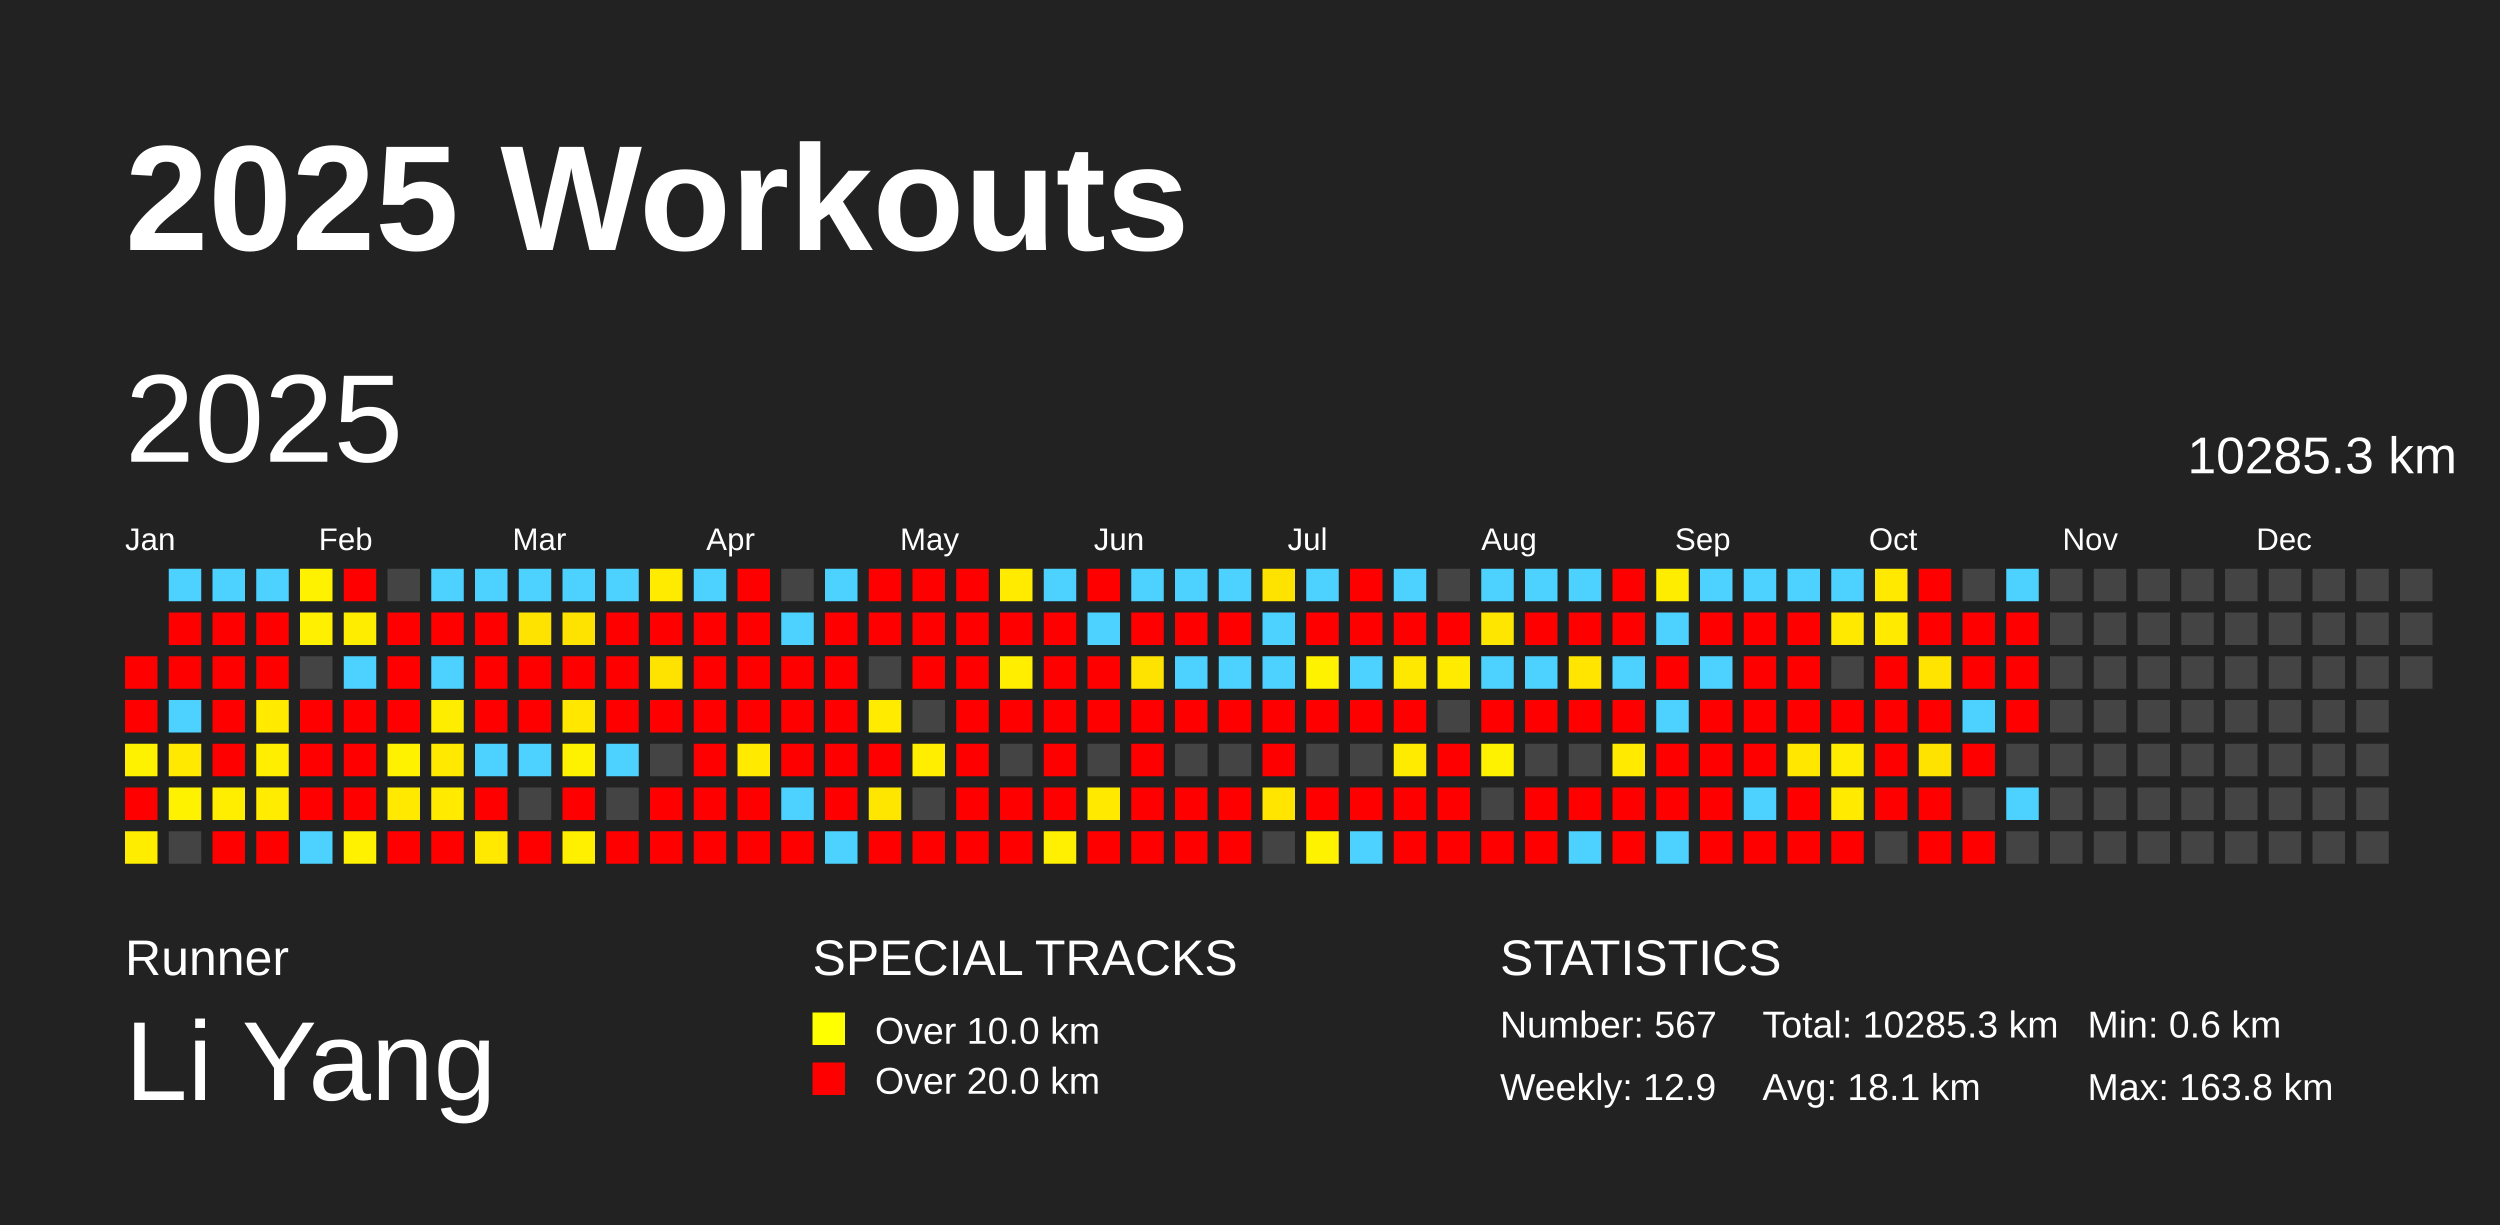
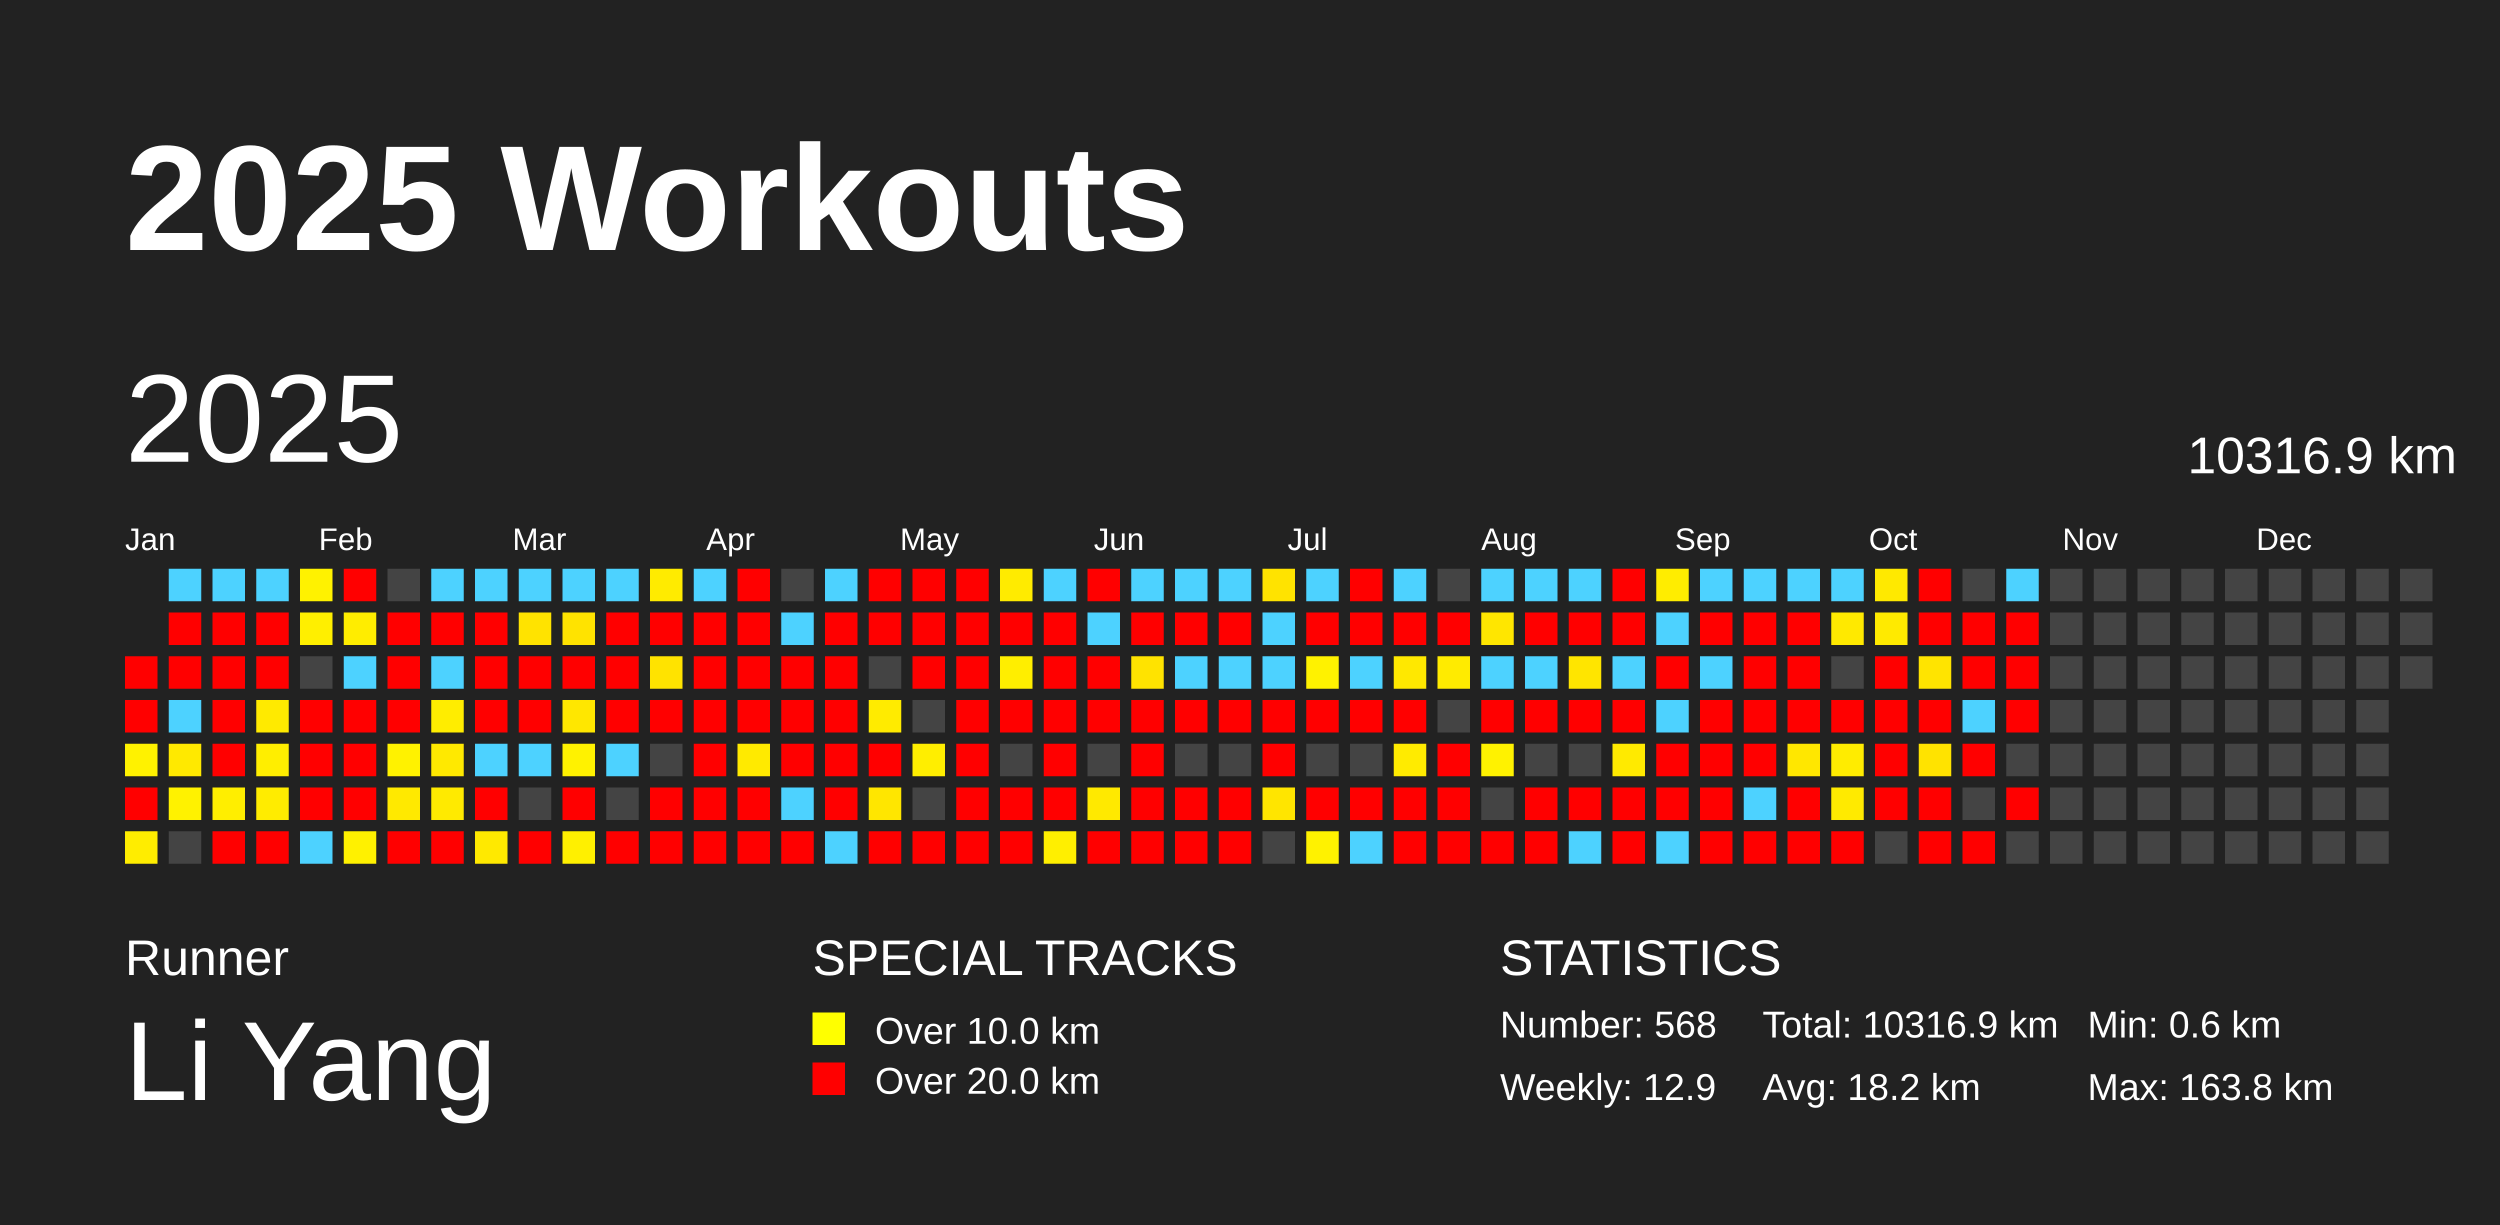
<svg xmlns="http://www.w3.org/2000/svg" baseProfile="full" height="98mm" version="1.1" viewBox="0,0,200,98" width="200mm">
  <defs />
  <rect fill="#222222" height="98" width="200" x="0" y="0" />
  <text fill="#FFFFFF" style="font-size:12px; font-family:Arial; font-weight:bold;" x="10" y="20">2025 Workouts</text>
  <text fill="#FFFFFF" style="font-size:4px; font-family:Arial" x="10" y="78">Runner</text>
  <text fill="#FFFFFF" style="font-size:9px; font-family:Arial" x="10" y="88">Li Yang</text>
  <text fill="#FFFFFF" style="font-size:4px; font-family:Arial" x="65" y="78">SPECIAL TRACKS</text>
  <rect fill="yellow" height="2.6" width="2.6" x="65" y="81" />
  <text fill="#FFFFFF" style="font-size:3px; font-family:Arial" x="70" y="83.5">Over 10.0 km</text>
  <rect fill="red" height="2.6" width="2.6" x="65" y="85" />
  <text fill="#FFFFFF" style="font-size:3px; font-family:Arial" x="70" y="87.5">Over 20.0 km</text>
  <text fill="#FFFFFF" style="font-size:4px; font-family:Arial" x="120" y="78">STATISTICS</text>
-   <text fill="#FFFFFF" style="font-size:3px; font-family:Arial" x="120" y="83">Number: 567</text>
+   <text fill="#FFFFFF" style="font-size:3px; font-family:Arial" x="120" y="83">Number: 568</text>
  <text fill="#FFFFFF" style="font-size:3px; font-family:Arial" x="120" y="88">Weekly: 12.9</text>
-   <text fill="#FFFFFF" style="font-size:3px; font-family:Arial" x="141" y="83">Total: 10285.3 km</text>
-   <text fill="#FFFFFF" style="font-size:3px; font-family:Arial" x="141" y="88">Avg: 18.1 km</text>
+   <text fill="#FFFFFF" style="font-size:3px; font-family:Arial" x="141" y="83">Total: 10316.9 km</text>
+   <text fill="#FFFFFF" style="font-size:3px; font-family:Arial" x="141" y="88">Avg: 18.2 km</text>
  <text fill="#FFFFFF" style="font-size:3px; font-family:Arial" x="167" y="83">Min: 0.6 km</text>
  <text fill="#FFFFFF" style="font-size:3px; font-family:Arial" x="167" y="88">Max: 163.8 km</text>
  <text dominant-baseline="hanging" fill="#FFFFFF" style="font-size:10.0px; font-family:Arial;" x="10" y="30">2025</text>
-   <text dominant-baseline="hanging" fill="#FFFFFF" style="font-size:4.125px; font-family:Arial;" x="175" y="35">10285.3 km</text>
+   <text dominant-baseline="hanging" fill="#FFFFFF" style="font-size:4.125px; font-family:Arial;" x="175" y="35">10316.9 km</text>
  <text fill="#FFFFFF" style="font-size:2.5px; font-family:Arial" x="10.0" y="44">Jan</text>
  <text fill="#FFFFFF" style="font-size:2.5px; font-family:Arial" x="25.5" y="44">Feb</text>
  <text fill="#FFFFFF" style="font-size:2.5px; font-family:Arial" x="41.0" y="44">Mar</text>
  <text fill="#FFFFFF" style="font-size:2.5px; font-family:Arial" x="56.5" y="44">Apr</text>
  <text fill="#FFFFFF" style="font-size:2.5px; font-family:Arial" x="72.0" y="44">May</text>
  <text fill="#FFFFFF" style="font-size:2.5px; font-family:Arial" x="87.5" y="44">Jun</text>
  <text fill="#FFFFFF" style="font-size:2.5px; font-family:Arial" x="103.0" y="44">Jul</text>
  <text fill="#FFFFFF" style="font-size:2.5px; font-family:Arial" x="118.5" y="44">Aug</text>
  <text fill="#FFFFFF" style="font-size:2.5px; font-family:Arial" x="134.0" y="44">Sep</text>
  <text fill="#FFFFFF" style="font-size:2.5px; font-family:Arial" x="149.5" y="44">Oct</text>
  <text fill="#FFFFFF" style="font-size:2.5px; font-family:Arial" x="165.0" y="44">Nov</text>
  <text fill="#FFFFFF" style="font-size:2.5px; font-family:Arial" x="180.5" y="44">Dec</text>
  <rect fill="red" height="2.6" width="2.6" x="10.0" y="52.5" />
  <rect fill="red" height="2.6" width="2.6" x="10.0" y="56.0" />
  <rect fill="#fff200" height="2.6" width="2.6" x="10.0" y="59.5" />
  <rect fill="red" height="2.6" width="2.6" x="10.0" y="63.0" />
  <rect fill="#ffed00" height="2.6" width="2.6" x="10.0" y="66.5" />
  <rect fill="#4dd2ff" height="2.6" width="2.6" x="13.5" y="45.5" />
  <rect fill="red" height="2.6" width="2.6" x="13.5" y="49.0" />
  <rect fill="red" height="2.6" width="2.6" x="13.5" y="52.5" />
  <rect fill="#4dd2ff" height="2.6" width="2.6" x="13.5" y="56.0" />
  <rect fill="#ffe900" height="2.6" width="2.6" x="13.5" y="59.5" />
  <rect fill="#fff200" height="2.6" width="2.6" x="13.5" y="63.0" />
  <rect fill="#444444" height="2.6" width="2.6" x="13.5" y="66.5" />
  <rect fill="#4dd2ff" height="2.6" width="2.6" x="17.0" y="45.5" />
  <rect fill="red" height="2.6" width="2.6" x="17.0" y="49.0" />
  <rect fill="red" height="2.6" width="2.6" x="17.0" y="52.5" />
  <rect fill="red" height="2.6" width="2.6" x="17.0" y="56.0" />
  <rect fill="red" height="2.6" width="2.6" x="17.0" y="59.5" />
  <rect fill="#ffee00" height="2.6" width="2.6" x="17.0" y="63.0" />
  <rect fill="red" height="2.6" width="2.6" x="17.0" y="66.5" />
  <rect fill="#4dd2ff" height="2.6" width="2.6" x="20.5" y="45.5" />
  <rect fill="red" height="2.6" width="2.6" x="20.5" y="49.0" />
  <rect fill="red" height="2.6" width="2.6" x="20.5" y="52.5" />
  <rect fill="#ffea00" height="2.6" width="2.6" x="20.5" y="56.0" />
  <rect fill="#ffee00" height="2.6" width="2.6" x="20.5" y="59.5" />
  <rect fill="#ffec00" height="2.6" width="2.6" x="20.5" y="63.0" />
  <rect fill="red" height="2.6" width="2.6" x="20.5" y="66.5" />
  <rect fill="#fff200" height="2.6" width="2.6" x="24.0" y="45.5" />
  <rect fill="#ffef00" height="2.6" width="2.6" x="24.0" y="49.0" />
  <rect fill="#444444" height="2.6" width="2.6" x="24.0" y="52.5" />
  <rect fill="red" height="2.6" width="2.6" x="24.0" y="56.0" />
  <rect fill="red" height="2.6" width="2.6" x="24.0" y="59.5" />
  <rect fill="red" height="2.6" width="2.6" x="24.0" y="63.0" />
  <rect fill="#4dd2ff" height="2.6" width="2.6" x="24.0" y="66.5" />
  <rect fill="red" height="2.6" width="2.6" x="27.5" y="45.5" />
  <rect fill="#ffed00" height="2.6" width="2.6" x="27.5" y="49.0" />
  <rect fill="#4dd2ff" height="2.6" width="2.6" x="27.5" y="52.5" />
  <rect fill="red" height="2.6" width="2.6" x="27.5" y="56.0" />
  <rect fill="red" height="2.6" width="2.6" x="27.5" y="59.5" />
  <rect fill="red" height="2.6" width="2.6" x="27.5" y="63.0" />
  <rect fill="#fff100" height="2.6" width="2.6" x="27.5" y="66.5" />
  <rect fill="#444444" height="2.6" width="2.6" x="31.0" y="45.5" />
  <rect fill="red" height="2.6" width="2.6" x="31.0" y="49.0" />
  <rect fill="red" height="2.6" width="2.6" x="31.0" y="52.5" />
  <rect fill="red" height="2.6" width="2.6" x="31.0" y="56.0" />
  <rect fill="#fff200" height="2.6" width="2.6" x="31.0" y="59.5" />
  <rect fill="#ffe900" height="2.6" width="2.6" x="31.0" y="63.0" />
  <rect fill="red" height="2.6" width="2.6" x="31.0" y="66.5" />
  <rect fill="#4dd2ff" height="2.6" width="2.6" x="34.5" y="45.5" />
  <rect fill="red" height="2.6" width="2.6" x="34.5" y="49.0" />
  <rect fill="#4dd2ff" height="2.6" width="2.6" x="34.5" y="52.5" />
  <rect fill="#ffed00" height="2.6" width="2.6" x="34.5" y="56.0" />
  <rect fill="#ffe900" height="2.6" width="2.6" x="34.5" y="59.5" />
  <rect fill="#ffea00" height="2.6" width="2.6" x="34.5" y="63.0" />
  <rect fill="red" height="2.6" width="2.6" x="34.5" y="66.5" />
  <rect fill="#4dd2ff" height="2.6" width="2.6" x="38.0" y="45.5" />
  <rect fill="red" height="2.6" width="2.6" x="38.0" y="49.0" />
  <rect fill="red" height="2.6" width="2.6" x="38.0" y="52.5" />
  <rect fill="red" height="2.6" width="2.6" x="38.0" y="56.0" />
  <rect fill="#4dd2ff" height="2.6" width="2.6" x="38.0" y="59.5" />
  <rect fill="red" height="2.6" width="2.6" x="38.0" y="63.0" />
  <rect fill="#ffe900" height="2.6" width="2.6" x="38.0" y="66.5" />
  <rect fill="#4dd2ff" height="2.6" width="2.6" x="41.5" y="45.5" />
  <rect fill="#ffe300" height="2.6" width="2.6" x="41.5" y="49.0" />
  <rect fill="red" height="2.6" width="2.6" x="41.5" y="52.5" />
  <rect fill="red" height="2.6" width="2.6" x="41.5" y="56.0" />
  <rect fill="#4dd2ff" height="2.6" width="2.6" x="41.5" y="59.5" />
  <rect fill="#444444" height="2.6" width="2.6" x="41.5" y="63.0" />
  <rect fill="red" height="2.6" width="2.6" x="41.5" y="66.5" />
  <rect fill="#4dd2ff" height="2.6" width="2.6" x="45.0" y="45.5" />
  <rect fill="#ffe300" height="2.6" width="2.6" x="45.0" y="49.0" />
  <rect fill="red" height="2.6" width="2.6" x="45.0" y="52.5" />
  <rect fill="#ffe700" height="2.6" width="2.6" x="45.0" y="56.0" />
  <rect fill="#fff200" height="2.6" width="2.6" x="45.0" y="59.5" />
  <rect fill="red" height="2.6" width="2.6" x="45.0" y="63.0" />
  <rect fill="#fff000" height="2.6" width="2.6" x="45.0" y="66.5" />
  <rect fill="#4dd2ff" height="2.6" width="2.6" x="48.5" y="45.5" />
  <rect fill="red" height="2.6" width="2.6" x="48.5" y="49.0" />
  <rect fill="red" height="2.6" width="2.6" x="48.5" y="52.5" />
  <rect fill="red" height="2.6" width="2.6" x="48.5" y="56.0" />
  <rect fill="#4dd2ff" height="2.6" width="2.6" x="48.5" y="59.5" />
  <rect fill="#444444" height="2.6" width="2.6" x="48.5" y="63.0" />
  <rect fill="red" height="2.6" width="2.6" x="48.5" y="66.5" />
  <rect fill="#ffeb00" height="2.6" width="2.6" x="52.0" y="45.5" />
  <rect fill="red" height="2.6" width="2.6" x="52.0" y="49.0" />
  <rect fill="#ffe300" height="2.6" width="2.6" x="52.0" y="52.5" />
  <rect fill="red" height="2.6" width="2.6" x="52.0" y="56.0" />
  <rect fill="#444444" height="2.6" width="2.6" x="52.0" y="59.5" />
  <rect fill="red" height="2.6" width="2.6" x="52.0" y="63.0" />
  <rect fill="red" height="2.6" width="2.6" x="52.0" y="66.5" />
  <rect fill="#4dd2ff" height="2.6" width="2.6" x="55.5" y="45.5" />
  <rect fill="red" height="2.6" width="2.6" x="55.5" y="49.0" />
  <rect fill="red" height="2.6" width="2.6" x="55.5" y="52.5" />
  <rect fill="red" height="2.6" width="2.6" x="55.5" y="56.0" />
  <rect fill="red" height="2.6" width="2.6" x="55.5" y="59.5" />
  <rect fill="red" height="2.6" width="2.6" x="55.5" y="63.0" />
  <rect fill="red" height="2.6" width="2.6" x="55.5" y="66.5" />
  <rect fill="red" height="2.6" width="2.6" x="59.0" y="45.5" />
  <rect fill="red" height="2.6" width="2.6" x="59.0" y="49.0" />
  <rect fill="red" height="2.6" width="2.6" x="59.0" y="52.5" />
  <rect fill="red" height="2.6" width="2.6" x="59.0" y="56.0" />
  <rect fill="#ffea00" height="2.6" width="2.6" x="59.0" y="59.5" />
  <rect fill="red" height="2.6" width="2.6" x="59.0" y="63.0" />
  <rect fill="red" height="2.6" width="2.6" x="59.0" y="66.5" />
  <rect fill="#444444" height="2.6" width="2.6" x="62.5" y="45.5" />
  <rect fill="#4dd2ff" height="2.6" width="2.6" x="62.5" y="49.0" />
  <rect fill="red" height="2.6" width="2.6" x="62.5" y="52.5" />
  <rect fill="red" height="2.6" width="2.6" x="62.5" y="56.0" />
  <rect fill="red" height="2.6" width="2.6" x="62.5" y="59.5" />
  <rect fill="#4dd2ff" height="2.6" width="2.6" x="62.5" y="63.0" />
  <rect fill="red" height="2.6" width="2.6" x="62.5" y="66.5" />
  <rect fill="#4dd2ff" height="2.6" width="2.6" x="66.0" y="45.5" />
  <rect fill="red" height="2.6" width="2.6" x="66.0" y="49.0" />
  <rect fill="red" height="2.6" width="2.6" x="66.0" y="52.5" />
  <rect fill="red" height="2.6" width="2.6" x="66.0" y="56.0" />
  <rect fill="red" height="2.6" width="2.6" x="66.0" y="59.5" />
  <rect fill="red" height="2.6" width="2.6" x="66.0" y="63.0" />
  <rect fill="#4dd2ff" height="2.6" width="2.6" x="66.0" y="66.5" />
  <rect fill="red" height="2.6" width="2.6" x="69.5" y="45.5" />
  <rect fill="red" height="2.6" width="2.6" x="69.5" y="49.0" />
  <rect fill="#444444" height="2.6" width="2.6" x="69.5" y="52.5" />
  <rect fill="#ffeb00" height="2.6" width="2.6" x="69.5" y="56.0" />
  <rect fill="red" height="2.6" width="2.6" x="69.5" y="59.5" />
  <rect fill="#ffe600" height="2.6" width="2.6" x="69.5" y="63.0" />
  <rect fill="red" height="2.6" width="2.6" x="69.5" y="66.5" />
  <rect fill="red" height="2.6" width="2.6" x="73.0" y="45.5" />
  <rect fill="red" height="2.6" width="2.6" x="73.0" y="49.0" />
  <rect fill="red" height="2.6" width="2.6" x="73.0" y="52.5" />
  <rect fill="#444444" height="2.6" width="2.6" x="73.0" y="56.0" />
  <rect fill="#ffee00" height="2.6" width="2.6" x="73.0" y="59.5" />
  <rect fill="#444444" height="2.6" width="2.6" x="73.0" y="63.0" />
  <rect fill="red" height="2.6" width="2.6" x="73.0" y="66.5" />
  <rect fill="red" height="2.6" width="2.6" x="76.5" y="45.5" />
  <rect fill="red" height="2.6" width="2.6" x="76.5" y="49.0" />
  <rect fill="red" height="2.6" width="2.6" x="76.5" y="52.5" />
  <rect fill="red" height="2.6" width="2.6" x="76.5" y="56.0" />
  <rect fill="red" height="2.6" width="2.6" x="76.5" y="59.5" />
  <rect fill="red" height="2.6" width="2.6" x="76.5" y="63.0" />
  <rect fill="red" height="2.6" width="2.6" x="76.5" y="66.5" />
  <rect fill="#ffeb00" height="2.6" width="2.6" x="80.0" y="45.5" />
  <rect fill="red" height="2.6" width="2.6" x="80.0" y="49.0" />
  <rect fill="#ffee00" height="2.6" width="2.6" x="80.0" y="52.5" />
  <rect fill="red" height="2.6" width="2.6" x="80.0" y="56.0" />
  <rect fill="#444444" height="2.6" width="2.6" x="80.0" y="59.5" />
  <rect fill="red" height="2.6" width="2.6" x="80.0" y="63.0" />
  <rect fill="red" height="2.6" width="2.6" x="80.0" y="66.5" />
  <rect fill="#4dd2ff" height="2.6" width="2.6" x="83.5" y="45.5" />
  <rect fill="red" height="2.6" width="2.6" x="83.5" y="49.0" />
  <rect fill="red" height="2.6" width="2.6" x="83.5" y="52.5" />
  <rect fill="red" height="2.6" width="2.6" x="83.5" y="56.0" />
  <rect fill="red" height="2.6" width="2.6" x="83.5" y="59.5" />
  <rect fill="red" height="2.6" width="2.6" x="83.5" y="63.0" />
  <rect fill="#ffef00" height="2.6" width="2.6" x="83.5" y="66.5" />
  <rect fill="red" height="2.6" width="2.6" x="87.0" y="45.5" />
  <rect fill="#4dd2ff" height="2.6" width="2.6" x="87.0" y="49.0" />
  <rect fill="red" height="2.6" width="2.6" x="87.0" y="52.5" />
  <rect fill="red" height="2.6" width="2.6" x="87.0" y="56.0" />
  <rect fill="#444444" height="2.6" width="2.6" x="87.0" y="59.5" />
  <rect fill="#ffe900" height="2.6" width="2.6" x="87.0" y="63.0" />
  <rect fill="red" height="2.6" width="2.6" x="87.0" y="66.5" />
  <rect fill="#4dd2ff" height="2.6" width="2.6" x="90.5" y="45.5" />
  <rect fill="red" height="2.6" width="2.6" x="90.5" y="49.0" />
  <rect fill="#ffe300" height="2.6" width="2.6" x="90.5" y="52.5" />
  <rect fill="red" height="2.6" width="2.6" x="90.5" y="56.0" />
  <rect fill="red" height="2.6" width="2.6" x="90.5" y="59.5" />
  <rect fill="red" height="2.6" width="2.6" x="90.5" y="63.0" />
  <rect fill="red" height="2.6" width="2.6" x="90.5" y="66.5" />
  <rect fill="#4dd2ff" height="2.6" width="2.6" x="94.0" y="45.5" />
  <rect fill="red" height="2.6" width="2.6" x="94.0" y="49.0" />
  <rect fill="#4dd2ff" height="2.6" width="2.6" x="94.0" y="52.5" />
  <rect fill="red" height="2.6" width="2.6" x="94.0" y="56.0" />
  <rect fill="#444444" height="2.6" width="2.6" x="94.0" y="59.5" />
  <rect fill="red" height="2.6" width="2.6" x="94.0" y="63.0" />
  <rect fill="red" height="2.6" width="2.6" x="94.0" y="66.5" />
  <rect fill="#4dd2ff" height="2.6" width="2.6" x="97.5" y="45.5" />
  <rect fill="red" height="2.6" width="2.6" x="97.5" y="49.0" />
  <rect fill="#4dd2ff" height="2.6" width="2.6" x="97.5" y="52.5" />
  <rect fill="red" height="2.6" width="2.6" x="97.5" y="56.0" />
  <rect fill="#444444" height="2.6" width="2.6" x="97.5" y="59.5" />
  <rect fill="red" height="2.6" width="2.6" x="97.5" y="63.0" />
  <rect fill="red" height="2.6" width="2.6" x="97.5" y="66.5" />
  <rect fill="#ffe300" height="2.6" width="2.6" x="101.0" y="45.5" />
  <rect fill="#4dd2ff" height="2.6" width="2.6" x="101.0" y="49.0" />
  <rect fill="#4dd2ff" height="2.6" width="2.6" x="101.0" y="52.5" />
  <rect fill="red" height="2.6" width="2.6" x="101.0" y="56.0" />
  <rect fill="red" height="2.6" width="2.6" x="101.0" y="59.5" />
  <rect fill="#ffe500" height="2.6" width="2.6" x="101.0" y="63.0" />
  <rect fill="#444444" height="2.6" width="2.6" x="101.0" y="66.5" />
  <rect fill="#4dd2ff" height="2.6" width="2.6" x="104.5" y="45.5" />
  <rect fill="red" height="2.6" width="2.6" x="104.5" y="49.0" />
  <rect fill="#fff200" height="2.6" width="2.6" x="104.5" y="52.5" />
  <rect fill="red" height="2.6" width="2.6" x="104.5" y="56.0" />
  <rect fill="#444444" height="2.6" width="2.6" x="104.5" y="59.5" />
  <rect fill="red" height="2.6" width="2.6" x="104.5" y="63.0" />
  <rect fill="#fff200" height="2.6" width="2.6" x="104.5" y="66.5" />
  <rect fill="red" height="2.6" width="2.6" x="108.0" y="45.5" />
  <rect fill="red" height="2.6" width="2.6" x="108.0" y="49.0" />
  <rect fill="#4dd2ff" height="2.6" width="2.6" x="108.0" y="52.5" />
  <rect fill="red" height="2.6" width="2.6" x="108.0" y="56.0" />
  <rect fill="#444444" height="2.6" width="2.6" x="108.0" y="59.5" />
  <rect fill="red" height="2.6" width="2.6" x="108.0" y="63.0" />
  <rect fill="#4dd2ff" height="2.6" width="2.6" x="108.0" y="66.5" />
  <rect fill="#4dd2ff" height="2.6" width="2.6" x="111.5" y="45.5" />
  <rect fill="red" height="2.6" width="2.6" x="111.5" y="49.0" />
  <rect fill="#ffe800" height="2.6" width="2.6" x="111.5" y="52.5" />
  <rect fill="red" height="2.6" width="2.6" x="111.5" y="56.0" />
  <rect fill="#ffeb00" height="2.6" width="2.6" x="111.5" y="59.5" />
  <rect fill="red" height="2.6" width="2.6" x="111.5" y="63.0" />
  <rect fill="red" height="2.6" width="2.6" x="111.5" y="66.5" />
  <rect fill="#444444" height="2.6" width="2.6" x="115.0" y="45.5" />
  <rect fill="red" height="2.6" width="2.6" x="115.0" y="49.0" />
  <rect fill="#ffeb00" height="2.6" width="2.6" x="115.0" y="52.5" />
  <rect fill="#444444" height="2.6" width="2.6" x="115.0" y="56.0" />
  <rect fill="red" height="2.6" width="2.6" x="115.0" y="59.5" />
  <rect fill="red" height="2.6" width="2.6" x="115.0" y="63.0" />
  <rect fill="red" height="2.6" width="2.6" x="115.0" y="66.5" />
  <rect fill="#4dd2ff" height="2.6" width="2.6" x="118.5" y="45.5" />
  <rect fill="#ffe600" height="2.6" width="2.6" x="118.5" y="49.0" />
  <rect fill="#4dd2ff" height="2.6" width="2.6" x="118.5" y="52.5" />
  <rect fill="red" height="2.6" width="2.6" x="118.5" y="56.0" />
  <rect fill="#fff200" height="2.6" width="2.6" x="118.5" y="59.5" />
  <rect fill="#444444" height="2.6" width="2.6" x="118.5" y="63.0" />
  <rect fill="red" height="2.6" width="2.6" x="118.5" y="66.5" />
  <rect fill="#4dd2ff" height="2.6" width="2.6" x="122.0" y="45.5" />
  <rect fill="red" height="2.6" width="2.6" x="122.0" y="49.0" />
  <rect fill="#4dd2ff" height="2.6" width="2.6" x="122.0" y="52.5" />
  <rect fill="red" height="2.6" width="2.6" x="122.0" y="56.0" />
  <rect fill="#444444" height="2.6" width="2.6" x="122.0" y="59.5" />
  <rect fill="red" height="2.6" width="2.6" x="122.0" y="63.0" />
  <rect fill="red" height="2.6" width="2.6" x="122.0" y="66.5" />
  <rect fill="#4dd2ff" height="2.6" width="2.6" x="125.5" y="45.5" />
  <rect fill="red" height="2.6" width="2.6" x="125.5" y="49.0" />
  <rect fill="#ffe500" height="2.6" width="2.6" x="125.5" y="52.5" />
  <rect fill="red" height="2.6" width="2.6" x="125.5" y="56.0" />
  <rect fill="#444444" height="2.6" width="2.6" x="125.5" y="59.5" />
  <rect fill="red" height="2.6" width="2.6" x="125.5" y="63.0" />
  <rect fill="#4dd2ff" height="2.6" width="2.6" x="125.5" y="66.5" />
  <rect fill="red" height="2.6" width="2.6" x="129.0" y="45.5" />
  <rect fill="red" height="2.6" width="2.6" x="129.0" y="49.0" />
  <rect fill="#4dd2ff" height="2.6" width="2.6" x="129.0" y="52.5" />
  <rect fill="red" height="2.6" width="2.6" x="129.0" y="56.0" />
  <rect fill="#ffea00" height="2.6" width="2.6" x="129.0" y="59.5" />
  <rect fill="red" height="2.6" width="2.6" x="129.0" y="63.0" />
  <rect fill="red" height="2.6" width="2.6" x="129.0" y="66.5" />
  <rect fill="#ffed00" height="2.6" width="2.6" x="132.5" y="45.5" />
  <rect fill="#4dd2ff" height="2.6" width="2.6" x="132.5" y="49.0" />
  <rect fill="red" height="2.6" width="2.6" x="132.5" y="52.5" />
  <rect fill="#4dd2ff" height="2.6" width="2.6" x="132.5" y="56.0" />
  <rect fill="red" height="2.6" width="2.6" x="132.5" y="59.5" />
  <rect fill="red" height="2.6" width="2.6" x="132.5" y="63.0" />
  <rect fill="#4dd2ff" height="2.6" width="2.6" x="132.5" y="66.5" />
  <rect fill="#4dd2ff" height="2.6" width="2.6" x="136.0" y="45.5" />
  <rect fill="red" height="2.6" width="2.6" x="136.0" y="49.0" />
  <rect fill="#4dd2ff" height="2.6" width="2.6" x="136.0" y="52.5" />
  <rect fill="red" height="2.6" width="2.6" x="136.0" y="56.0" />
  <rect fill="red" height="2.6" width="2.6" x="136.0" y="59.5" />
  <rect fill="red" height="2.6" width="2.6" x="136.0" y="63.0" />
  <rect fill="red" height="2.6" width="2.6" x="136.0" y="66.5" />
  <rect fill="#4dd2ff" height="2.6" width="2.6" x="139.5" y="45.5" />
  <rect fill="red" height="2.6" width="2.6" x="139.5" y="49.0" />
  <rect fill="red" height="2.6" width="2.6" x="139.5" y="52.5" />
  <rect fill="red" height="2.6" width="2.6" x="139.5" y="56.0" />
  <rect fill="red" height="2.6" width="2.6" x="139.5" y="59.5" />
  <rect fill="#4dd2ff" height="2.6" width="2.6" x="139.5" y="63.0" />
  <rect fill="red" height="2.6" width="2.6" x="139.5" y="66.5" />
  <rect fill="#4dd2ff" height="2.6" width="2.6" x="143.0" y="45.5" />
  <rect fill="red" height="2.6" width="2.6" x="143.0" y="49.0" />
  <rect fill="red" height="2.6" width="2.6" x="143.0" y="52.5" />
  <rect fill="red" height="2.6" width="2.6" x="143.0" y="56.0" />
  <rect fill="#ffe700" height="2.6" width="2.6" x="143.0" y="59.5" />
  <rect fill="red" height="2.6" width="2.6" x="143.0" y="63.0" />
  <rect fill="red" height="2.6" width="2.6" x="143.0" y="66.5" />
  <rect fill="#4dd2ff" height="2.6" width="2.6" x="146.5" y="45.5" />
  <rect fill="#ffe900" height="2.6" width="2.6" x="146.5" y="49.0" />
  <rect fill="#444444" height="2.6" width="2.6" x="146.5" y="52.5" />
  <rect fill="red" height="2.6" width="2.6" x="146.5" y="56.0" />
  <rect fill="#ffec00" height="2.6" width="2.6" x="146.5" y="59.5" />
  <rect fill="#ffea00" height="2.6" width="2.6" x="146.5" y="63.0" />
  <rect fill="red" height="2.6" width="2.6" x="146.5" y="66.5" />
  <rect fill="#ffe900" height="2.6" width="2.6" x="150.0" y="45.5" />
  <rect fill="#ffea00" height="2.6" width="2.6" x="150.0" y="49.0" />
  <rect fill="red" height="2.6" width="2.6" x="150.0" y="52.5" />
  <rect fill="red" height="2.6" width="2.6" x="150.0" y="56.0" />
  <rect fill="red" height="2.6" width="2.6" x="150.0" y="59.5" />
  <rect fill="red" height="2.6" width="2.6" x="150.0" y="63.0" />
  <rect fill="#444444" height="2.6" width="2.6" x="150.0" y="66.5" />
  <rect fill="red" height="2.6" width="2.6" x="153.5" y="45.5" />
  <rect fill="red" height="2.6" width="2.6" x="153.5" y="49.0" />
  <rect fill="#ffe400" height="2.6" width="2.6" x="153.5" y="52.5" />
  <rect fill="red" height="2.6" width="2.6" x="153.5" y="56.0" />
  <rect fill="#ffe300" height="2.6" width="2.6" x="153.5" y="59.5" />
  <rect fill="red" height="2.6" width="2.6" x="153.5" y="63.0" />
  <rect fill="red" height="2.6" width="2.6" x="153.5" y="66.5" />
  <rect fill="#444444" height="2.6" width="2.6" x="157.0" y="45.5" />
  <rect fill="red" height="2.6" width="2.6" x="157.0" y="49.0" />
  <rect fill="red" height="2.6" width="2.6" x="157.0" y="52.5" />
  <rect fill="#4dd2ff" height="2.6" width="2.6" x="157.0" y="56.0" />
  <rect fill="red" height="2.6" width="2.6" x="157.0" y="59.5" />
  <rect fill="#444444" height="2.6" width="2.6" x="157.0" y="63.0" />
  <rect fill="red" height="2.6" width="2.6" x="157.0" y="66.5" />
  <rect fill="#4dd2ff" height="2.6" width="2.6" x="160.5" y="45.5" />
  <rect fill="red" height="2.6" width="2.6" x="160.5" y="49.0" />
  <rect fill="red" height="2.6" width="2.6" x="160.5" y="52.5" />
  <rect fill="red" height="2.6" width="2.6" x="160.5" y="56.0" />
  <rect fill="#444444" height="2.6" width="2.6" x="160.5" y="59.5" />
-   <rect fill="#4dd2ff" height="2.6" width="2.6" x="160.5" y="63.0" />
+   <rect fill="red" height="2.6" width="2.6" x="160.5" y="63.0" />
  <rect fill="#444444" height="2.6" width="2.6" x="160.5" y="66.5" />
  <rect fill="#444444" height="2.6" width="2.6" x="164.0" y="45.5" />
  <rect fill="#444444" height="2.6" width="2.6" x="164.0" y="49.0" />
  <rect fill="#444444" height="2.6" width="2.6" x="164.0" y="52.5" />
  <rect fill="#444444" height="2.6" width="2.6" x="164.0" y="56.0" />
  <rect fill="#444444" height="2.6" width="2.6" x="164.0" y="59.5" />
  <rect fill="#444444" height="2.6" width="2.6" x="164.0" y="63.0" />
  <rect fill="#444444" height="2.6" width="2.6" x="164.0" y="66.5" />
  <rect fill="#444444" height="2.6" width="2.6" x="167.5" y="45.5" />
  <rect fill="#444444" height="2.6" width="2.6" x="167.5" y="49.0" />
  <rect fill="#444444" height="2.6" width="2.6" x="167.5" y="52.5" />
  <rect fill="#444444" height="2.6" width="2.6" x="167.5" y="56.0" />
  <rect fill="#444444" height="2.6" width="2.6" x="167.5" y="59.5" />
  <rect fill="#444444" height="2.6" width="2.6" x="167.5" y="63.0" />
  <rect fill="#444444" height="2.6" width="2.6" x="167.5" y="66.5" />
  <rect fill="#444444" height="2.6" width="2.6" x="171.0" y="45.5" />
  <rect fill="#444444" height="2.6" width="2.6" x="171.0" y="49.0" />
  <rect fill="#444444" height="2.6" width="2.6" x="171.0" y="52.5" />
  <rect fill="#444444" height="2.6" width="2.6" x="171.0" y="56.0" />
  <rect fill="#444444" height="2.6" width="2.6" x="171.0" y="59.5" />
  <rect fill="#444444" height="2.6" width="2.6" x="171.0" y="63.0" />
  <rect fill="#444444" height="2.6" width="2.6" x="171.0" y="66.5" />
  <rect fill="#444444" height="2.6" width="2.6" x="174.5" y="45.5" />
  <rect fill="#444444" height="2.6" width="2.6" x="174.5" y="49.0" />
  <rect fill="#444444" height="2.6" width="2.6" x="174.5" y="52.5" />
  <rect fill="#444444" height="2.6" width="2.6" x="174.5" y="56.0" />
  <rect fill="#444444" height="2.6" width="2.6" x="174.5" y="59.5" />
  <rect fill="#444444" height="2.6" width="2.6" x="174.5" y="63.0" />
  <rect fill="#444444" height="2.6" width="2.6" x="174.5" y="66.5" />
  <rect fill="#444444" height="2.6" width="2.6" x="178.0" y="45.5" />
  <rect fill="#444444" height="2.6" width="2.6" x="178.0" y="49.0" />
  <rect fill="#444444" height="2.6" width="2.6" x="178.0" y="52.5" />
  <rect fill="#444444" height="2.6" width="2.6" x="178.0" y="56.0" />
  <rect fill="#444444" height="2.6" width="2.6" x="178.0" y="59.5" />
  <rect fill="#444444" height="2.6" width="2.6" x="178.0" y="63.0" />
  <rect fill="#444444" height="2.6" width="2.6" x="178.0" y="66.5" />
  <rect fill="#444444" height="2.6" width="2.6" x="181.5" y="45.5" />
  <rect fill="#444444" height="2.6" width="2.6" x="181.5" y="49.0" />
  <rect fill="#444444" height="2.6" width="2.6" x="181.5" y="52.5" />
  <rect fill="#444444" height="2.6" width="2.6" x="181.5" y="56.0" />
  <rect fill="#444444" height="2.6" width="2.6" x="181.5" y="59.5" />
  <rect fill="#444444" height="2.6" width="2.6" x="181.5" y="63.0" />
  <rect fill="#444444" height="2.6" width="2.6" x="181.5" y="66.5" />
  <rect fill="#444444" height="2.6" width="2.6" x="185.0" y="45.5" />
  <rect fill="#444444" height="2.6" width="2.6" x="185.0" y="49.0" />
  <rect fill="#444444" height="2.6" width="2.6" x="185.0" y="52.5" />
  <rect fill="#444444" height="2.6" width="2.6" x="185.0" y="56.0" />
  <rect fill="#444444" height="2.6" width="2.6" x="185.0" y="59.5" />
  <rect fill="#444444" height="2.6" width="2.6" x="185.0" y="63.0" />
  <rect fill="#444444" height="2.6" width="2.6" x="185.0" y="66.5" />
  <rect fill="#444444" height="2.6" width="2.6" x="188.5" y="45.5" />
  <rect fill="#444444" height="2.6" width="2.6" x="188.5" y="49.0" />
  <rect fill="#444444" height="2.6" width="2.6" x="188.5" y="52.5" />
  <rect fill="#444444" height="2.6" width="2.6" x="188.5" y="56.0" />
  <rect fill="#444444" height="2.6" width="2.6" x="188.5" y="59.5" />
  <rect fill="#444444" height="2.6" width="2.6" x="188.5" y="63.0" />
  <rect fill="#444444" height="2.6" width="2.6" x="188.5" y="66.5" />
  <rect fill="#444444" height="2.6" width="2.6" x="192.0" y="45.5" />
  <rect fill="#444444" height="2.6" width="2.6" x="192.0" y="49.0" />
  <rect fill="#444444" height="2.6" width="2.6" x="192.0" y="52.5" />
</svg>
